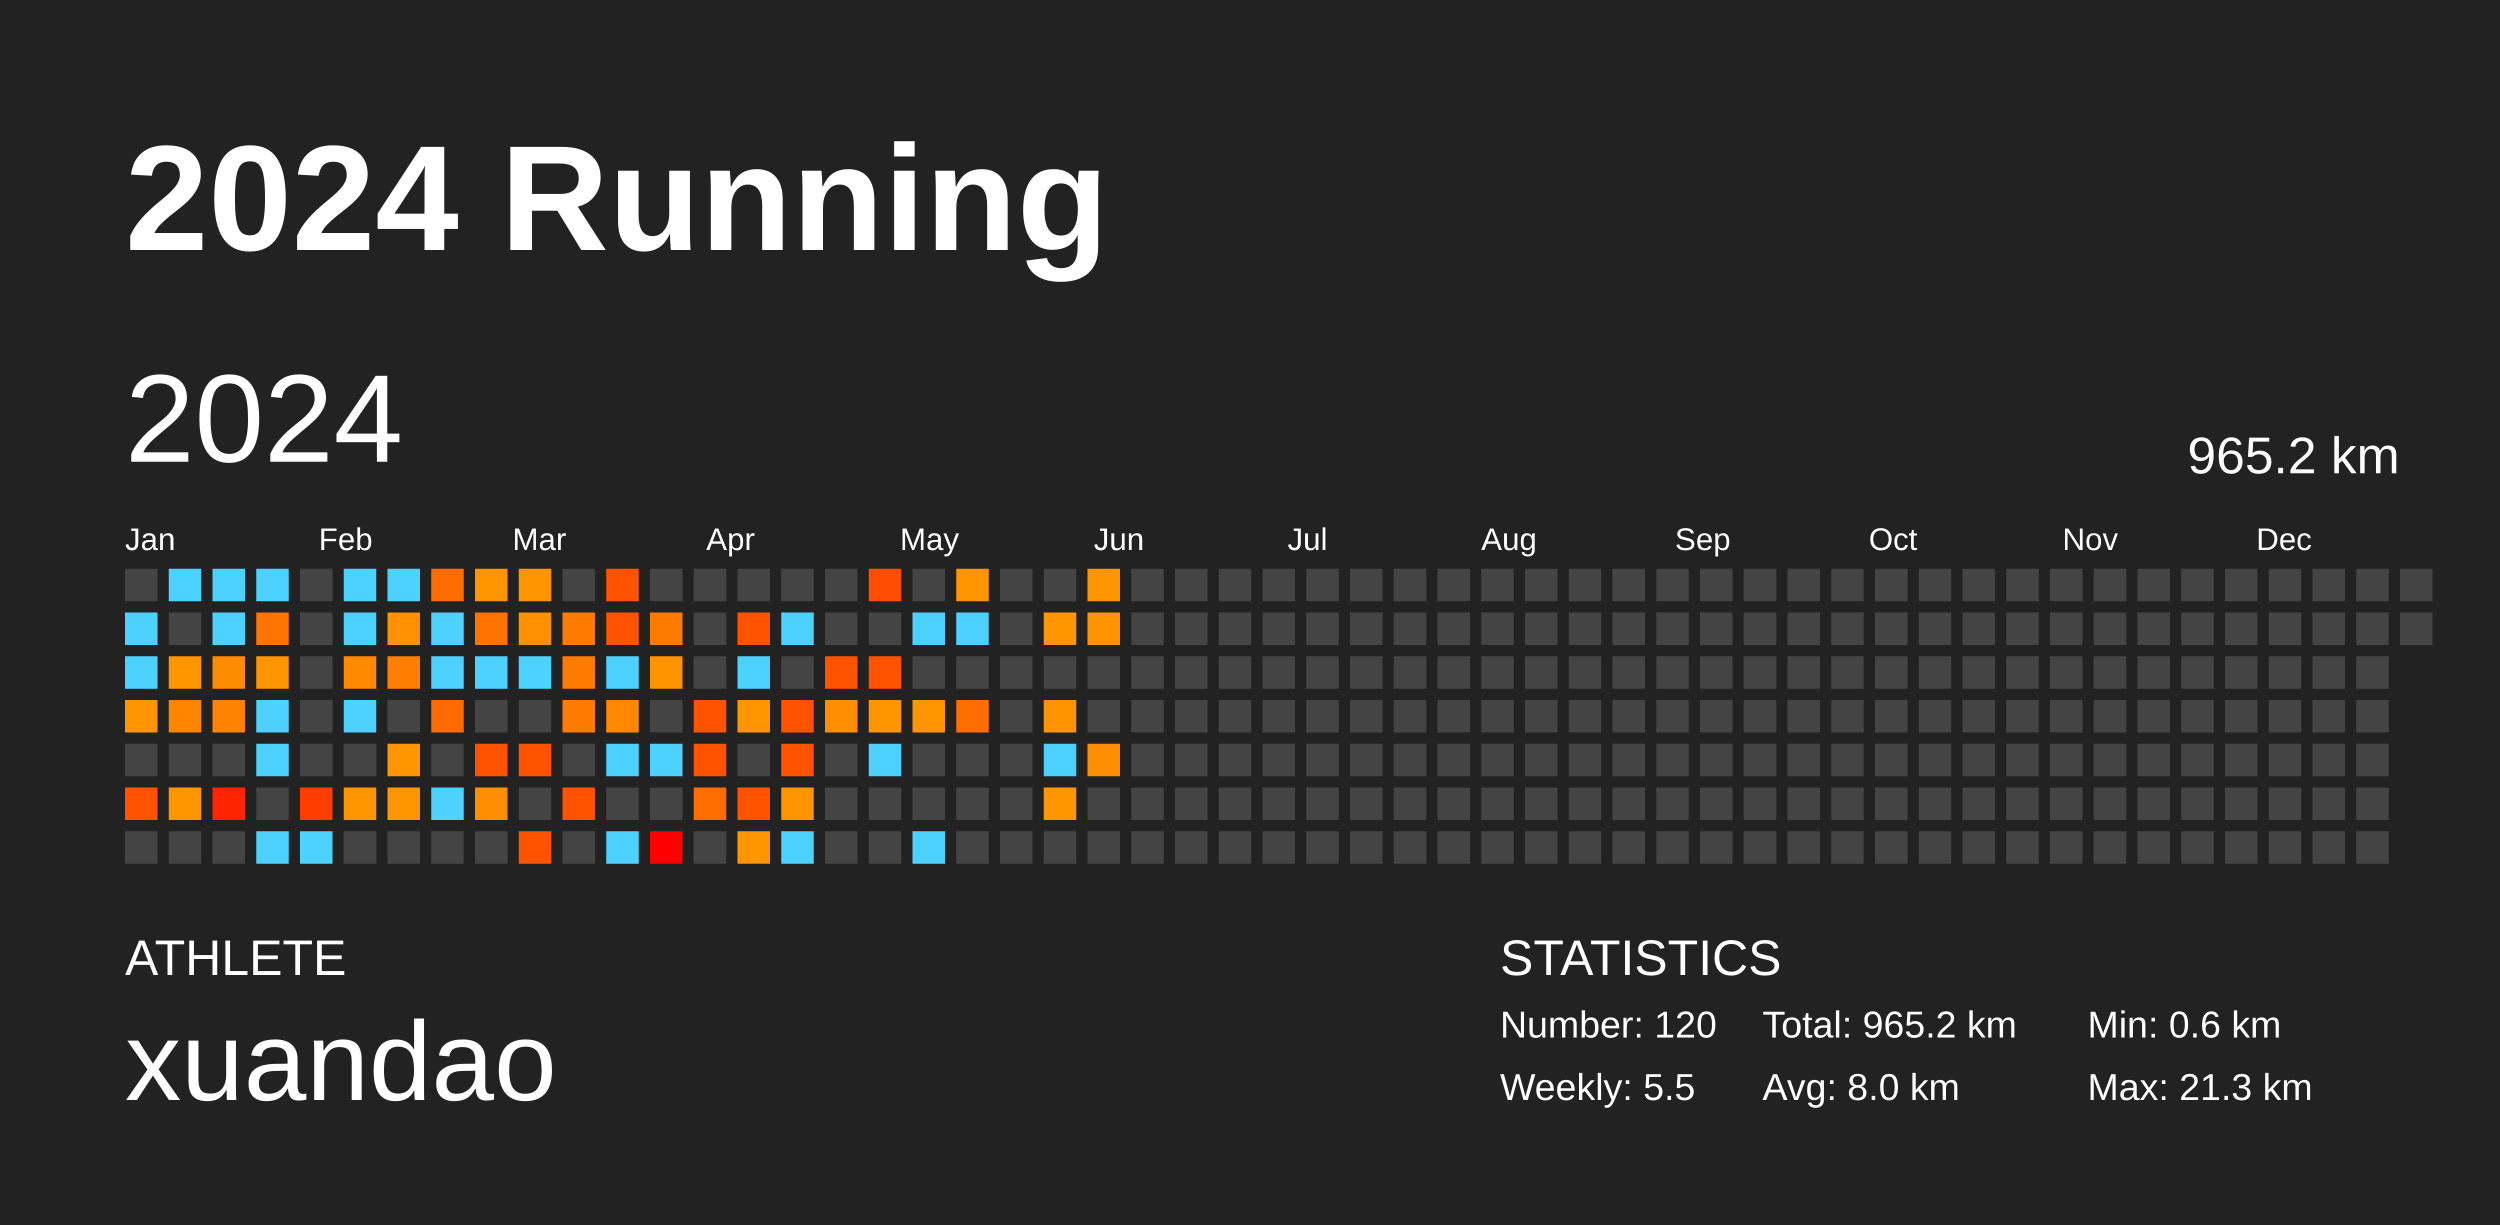
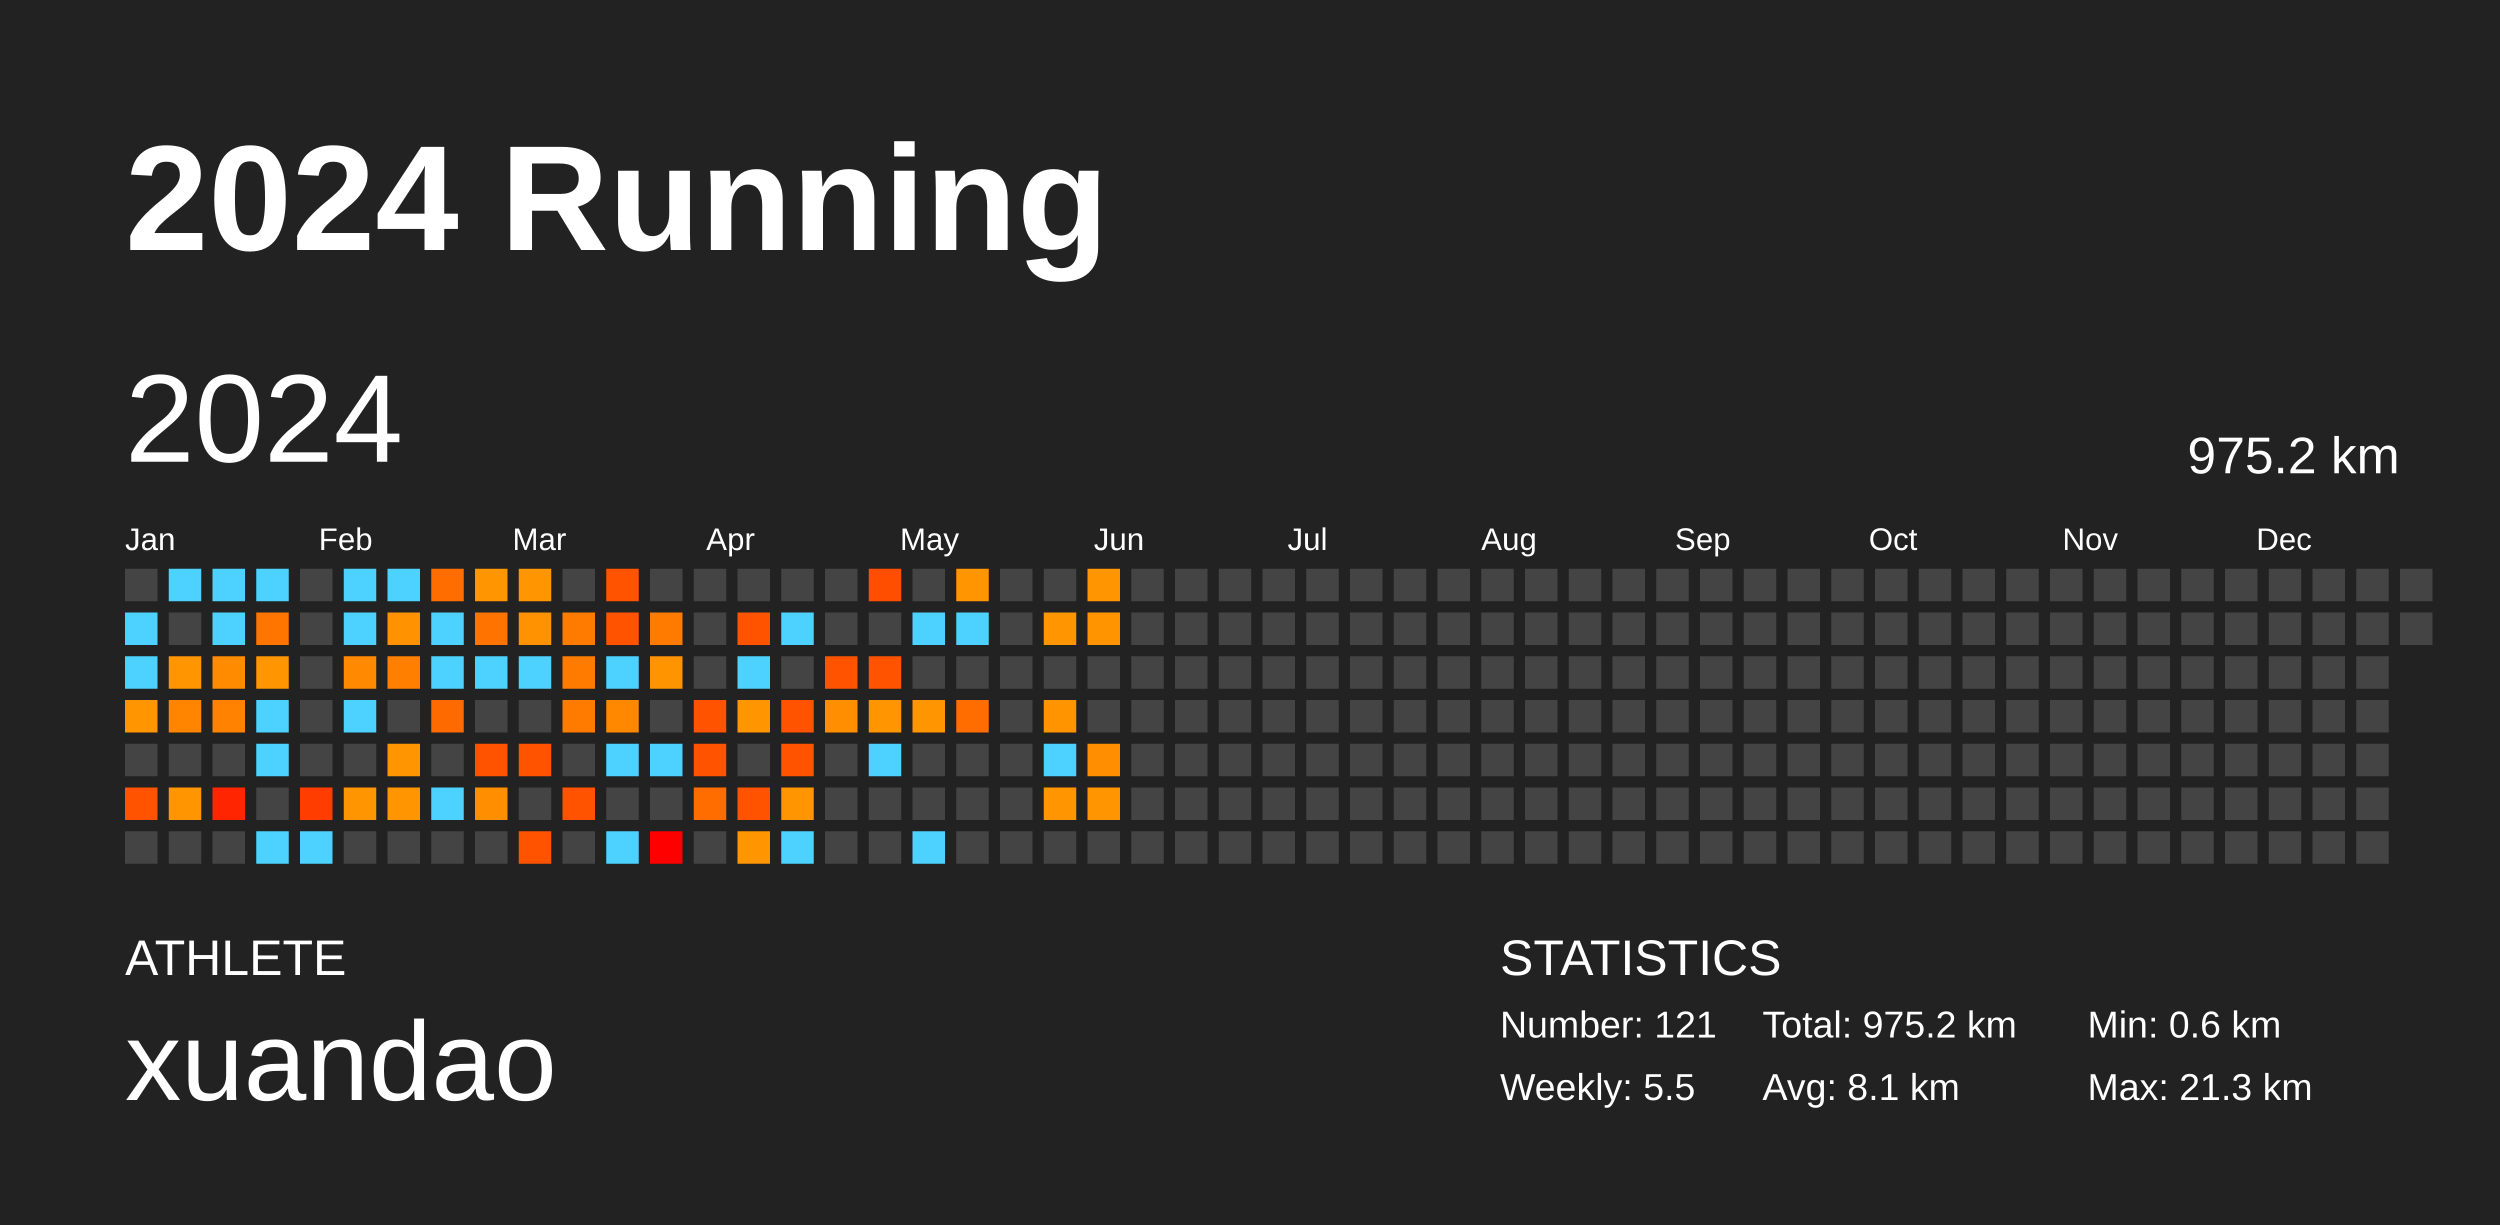
<svg xmlns="http://www.w3.org/2000/svg" baseProfile="full" height="98mm" version="1.1" viewBox="0,0,200,98" width="200mm">
  <defs />
  <rect fill="#222222" height="98" width="200" x="0" y="0" />
  <text fill="#FFFFFF" style="font-size:12px; font-family:Arial; font-weight:bold;" x="10" y="20">2024 Running</text>
  <text fill="#FFFFFF" style="font-size:4px; font-family:Arial" x="10" y="78">ATHLETE</text>
  <text fill="#FFFFFF" style="font-size:9px; font-family:Arial" x="10" y="88">xuandao</text>
  <text fill="#FFFFFF" style="font-size:4px; font-family:Arial" x="120" y="78">STATISTICS</text>
-   <text fill="#FFFFFF" style="font-size:3px; font-family:Arial" x="120" y="83">Number: 120</text>
+   <text fill="#FFFFFF" style="font-size:3px; font-family:Arial" x="120" y="83">Number: 121</text>
  <text fill="#FFFFFF" style="font-size:3px; font-family:Arial" x="120" y="88">Weekly: 5.5</text>
-   <text fill="#FFFFFF" style="font-size:3px; font-family:Arial" x="141" y="83">Total: 965.2 km</text>
-   <text fill="#FFFFFF" style="font-size:3px; font-family:Arial" x="141" y="88">Avg: 8.0 km</text>
+   <text fill="#FFFFFF" style="font-size:3px; font-family:Arial" x="141" y="83">Total: 975.2 km</text>
+   <text fill="#FFFFFF" style="font-size:3px; font-family:Arial" x="141" y="88">Avg: 8.1 km</text>
  <text fill="#FFFFFF" style="font-size:3px; font-family:Arial" x="167" y="83">Min: 0.6 km</text>
  <text fill="#FFFFFF" style="font-size:3px; font-family:Arial" x="167" y="88">Max: 21.3 km</text>
  <text dominant-baseline="hanging" fill="#FFFFFF" style="font-size:10.0px; font-family:Arial;" x="10" y="30">2024</text>
-   <text dominant-baseline="hanging" fill="#FFFFFF" style="font-size:4.125px; font-family:Arial;" x="175" y="35">965.2 km</text>
+   <text dominant-baseline="hanging" fill="#FFFFFF" style="font-size:4.125px; font-family:Arial;" x="175" y="35">975.2 km</text>
  <text fill="#FFFFFF" style="font-size:2.5px; font-family:Arial" x="10.0" y="44">Jan</text>
  <text fill="#FFFFFF" style="font-size:2.5px; font-family:Arial" x="25.5" y="44">Feb</text>
  <text fill="#FFFFFF" style="font-size:2.5px; font-family:Arial" x="41.0" y="44">Mar</text>
  <text fill="#FFFFFF" style="font-size:2.5px; font-family:Arial" x="56.5" y="44">Apr</text>
  <text fill="#FFFFFF" style="font-size:2.5px; font-family:Arial" x="72.0" y="44">May</text>
  <text fill="#FFFFFF" style="font-size:2.5px; font-family:Arial" x="87.5" y="44">Jun</text>
  <text fill="#FFFFFF" style="font-size:2.5px; font-family:Arial" x="103.0" y="44">Jul</text>
  <text fill="#FFFFFF" style="font-size:2.5px; font-family:Arial" x="118.5" y="44">Aug</text>
  <text fill="#FFFFFF" style="font-size:2.5px; font-family:Arial" x="134.0" y="44">Sep</text>
  <text fill="#FFFFFF" style="font-size:2.5px; font-family:Arial" x="149.5" y="44">Oct</text>
  <text fill="#FFFFFF" style="font-size:2.5px; font-family:Arial" x="165.0" y="44">Nov</text>
  <text fill="#FFFFFF" style="font-size:2.5px; font-family:Arial" x="180.5" y="44">Dec</text>
  <rect fill="#444444" height="2.6" width="2.6" x="10.0" y="45.5" />
  <rect fill="#4dd2ff" height="2.6" width="2.6" x="10.0" y="49.0" />
  <rect fill="#4dd2ff" height="2.6" width="2.6" x="10.0" y="52.5" />
  <rect fill="#ff9500" height="2.6" width="2.6" x="10.0" y="56.0" />
  <rect fill="#444444" height="2.6" width="2.6" x="10.0" y="59.5" />
  <rect fill="#ff5300" height="2.6" width="2.6" x="10.0" y="63.0" />
  <rect fill="#444444" height="2.6" width="2.6" x="10.0" y="66.5" />
  <rect fill="#4dd2ff" height="2.6" width="2.6" x="13.5" y="45.5" />
  <rect fill="#444444" height="2.6" width="2.6" x="13.5" y="49.0" />
  <rect fill="#ff9500" height="2.6" width="2.6" x="13.5" y="52.5" />
  <rect fill="#ff8400" height="2.6" width="2.6" x="13.5" y="56.0" />
  <rect fill="#444444" height="2.6" width="2.6" x="13.5" y="59.5" />
  <rect fill="#ff9500" height="2.6" width="2.6" x="13.5" y="63.0" />
  <rect fill="#444444" height="2.6" width="2.6" x="13.5" y="66.5" />
  <rect fill="#4dd2ff" height="2.6" width="2.6" x="17.0" y="45.5" />
  <rect fill="#4dd2ff" height="2.6" width="2.6" x="17.0" y="49.0" />
  <rect fill="#ff8b00" height="2.6" width="2.6" x="17.0" y="52.5" />
  <rect fill="#ff8300" height="2.6" width="2.6" x="17.0" y="56.0" />
  <rect fill="#444444" height="2.6" width="2.6" x="17.0" y="59.5" />
  <rect fill="#ff2500" height="2.6" width="2.6" x="17.0" y="63.0" />
  <rect fill="#444444" height="2.6" width="2.6" x="17.0" y="66.5" />
  <rect fill="#4dd2ff" height="2.6" width="2.6" x="20.5" y="45.5" />
  <rect fill="#ff7500" height="2.6" width="2.6" x="20.5" y="49.0" />
  <rect fill="#ff9500" height="2.6" width="2.6" x="20.5" y="52.5" />
  <rect fill="#4dd2ff" height="2.6" width="2.6" x="20.5" y="56.0" />
  <rect fill="#4dd2ff" height="2.6" width="2.6" x="20.5" y="59.5" />
  <rect fill="#444444" height="2.6" width="2.6" x="20.5" y="63.0" />
  <rect fill="#4dd2ff" height="2.6" width="2.6" x="20.5" y="66.5" />
  <rect fill="#444444" height="2.6" width="2.6" x="24.0" y="45.5" />
  <rect fill="#444444" height="2.6" width="2.6" x="24.0" y="49.0" />
  <rect fill="#444444" height="2.6" width="2.6" x="24.0" y="52.5" />
  <rect fill="#444444" height="2.6" width="2.6" x="24.0" y="56.0" />
  <rect fill="#444444" height="2.6" width="2.6" x="24.0" y="59.5" />
  <rect fill="#ff3d00" height="2.6" width="2.6" x="24.0" y="63.0" />
  <rect fill="#4dd2ff" height="2.6" width="2.6" x="24.0" y="66.5" />
  <rect fill="#4dd2ff" height="2.6" width="2.6" x="27.5" y="45.5" />
  <rect fill="#4dd2ff" height="2.6" width="2.6" x="27.5" y="49.0" />
  <rect fill="#ff8900" height="2.6" width="2.6" x="27.5" y="52.5" />
  <rect fill="#4dd2ff" height="2.6" width="2.6" x="27.5" y="56.0" />
  <rect fill="#444444" height="2.6" width="2.6" x="27.5" y="59.5" />
  <rect fill="#ff9500" height="2.6" width="2.6" x="27.5" y="63.0" />
  <rect fill="#444444" height="2.6" width="2.6" x="27.5" y="66.5" />
  <rect fill="#4dd2ff" height="2.6" width="2.6" x="31.0" y="45.5" />
  <rect fill="#ff9200" height="2.6" width="2.6" x="31.0" y="49.0" />
  <rect fill="#ff8000" height="2.6" width="2.6" x="31.0" y="52.5" />
  <rect fill="#444444" height="2.6" width="2.6" x="31.0" y="56.0" />
  <rect fill="#ff9500" height="2.6" width="2.6" x="31.0" y="59.5" />
  <rect fill="#ff9500" height="2.6" width="2.6" x="31.0" y="63.0" />
  <rect fill="#444444" height="2.6" width="2.6" x="31.0" y="66.5" />
  <rect fill="#ff6d00" height="2.6" width="2.6" x="34.5" y="45.5" />
  <rect fill="#4dd2ff" height="2.6" width="2.6" x="34.5" y="49.0" />
  <rect fill="#4dd2ff" height="2.6" width="2.6" x="34.5" y="52.5" />
  <rect fill="#ff6a00" height="2.6" width="2.6" x="34.5" y="56.0" />
  <rect fill="#444444" height="2.6" width="2.6" x="34.5" y="59.5" />
  <rect fill="#4dd2ff" height="2.6" width="2.6" x="34.5" y="63.0" />
  <rect fill="#444444" height="2.6" width="2.6" x="34.5" y="66.5" />
  <rect fill="#ff9500" height="2.6" width="2.6" x="38.0" y="45.5" />
  <rect fill="#ff7400" height="2.6" width="2.6" x="38.0" y="49.0" />
  <rect fill="#4dd2ff" height="2.6" width="2.6" x="38.0" y="52.5" />
  <rect fill="#444444" height="2.6" width="2.6" x="38.0" y="56.0" />
  <rect fill="#ff5300" height="2.6" width="2.6" x="38.0" y="59.5" />
  <rect fill="#ff8e00" height="2.6" width="2.6" x="38.0" y="63.0" />
  <rect fill="#444444" height="2.6" width="2.6" x="38.0" y="66.5" />
  <rect fill="#ff9500" height="2.6" width="2.6" x="41.5" y="45.5" />
  <rect fill="#ff9200" height="2.6" width="2.6" x="41.5" y="49.0" />
  <rect fill="#4dd2ff" height="2.6" width="2.6" x="41.5" y="52.5" />
  <rect fill="#444444" height="2.6" width="2.6" x="41.5" y="56.0" />
  <rect fill="#ff5300" height="2.6" width="2.6" x="41.5" y="59.5" />
  <rect fill="#444444" height="2.6" width="2.6" x="41.5" y="63.0" />
  <rect fill="#ff5300" height="2.6" width="2.6" x="41.5" y="66.5" />
  <rect fill="#444444" height="2.6" width="2.6" x="45.0" y="45.5" />
  <rect fill="#ff7b00" height="2.6" width="2.6" x="45.0" y="49.0" />
  <rect fill="#ff7b00" height="2.6" width="2.6" x="45.0" y="52.5" />
  <rect fill="#ff7b00" height="2.6" width="2.6" x="45.0" y="56.0" />
  <rect fill="#444444" height="2.6" width="2.6" x="45.0" y="59.5" />
  <rect fill="#ff5300" height="2.6" width="2.6" x="45.0" y="63.0" />
  <rect fill="#444444" height="2.6" width="2.6" x="45.0" y="66.5" />
  <rect fill="#ff5300" height="2.6" width="2.6" x="48.5" y="45.5" />
  <rect fill="#ff5300" height="2.6" width="2.6" x="48.5" y="49.0" />
  <rect fill="#4dd2ff" height="2.6" width="2.6" x="48.5" y="52.5" />
  <rect fill="#ff8800" height="2.6" width="2.6" x="48.5" y="56.0" />
  <rect fill="#4dd2ff" height="2.6" width="2.6" x="48.5" y="59.5" />
  <rect fill="#444444" height="2.6" width="2.6" x="48.5" y="63.0" />
  <rect fill="#4dd2ff" height="2.6" width="2.6" x="48.5" y="66.5" />
  <rect fill="#444444" height="2.6" width="2.6" x="52.0" y="45.5" />
  <rect fill="#ff7b00" height="2.6" width="2.6" x="52.0" y="49.0" />
  <rect fill="#ff9400" height="2.6" width="2.6" x="52.0" y="52.5" />
  <rect fill="#444444" height="2.6" width="2.6" x="52.0" y="56.0" />
  <rect fill="#4dd2ff" height="2.6" width="2.6" x="52.0" y="59.5" />
  <rect fill="#444444" height="2.6" width="2.6" x="52.0" y="63.0" />
  <rect fill="red" height="2.6" width="2.6" x="52.0" y="66.5" />
  <rect fill="#444444" height="2.6" width="2.6" x="55.5" y="45.5" />
  <rect fill="#444444" height="2.6" width="2.6" x="55.5" y="49.0" />
  <rect fill="#444444" height="2.6" width="2.6" x="55.5" y="52.5" />
  <rect fill="#ff5300" height="2.6" width="2.6" x="55.5" y="56.0" />
  <rect fill="#ff5300" height="2.6" width="2.6" x="55.5" y="59.5" />
  <rect fill="#ff6d00" height="2.6" width="2.6" x="55.5" y="63.0" />
  <rect fill="#444444" height="2.6" width="2.6" x="55.5" y="66.5" />
  <rect fill="#444444" height="2.6" width="2.6" x="59.0" y="45.5" />
  <rect fill="#ff5300" height="2.6" width="2.6" x="59.0" y="49.0" />
  <rect fill="#4dd2ff" height="2.6" width="2.6" x="59.0" y="52.5" />
  <rect fill="#ff9500" height="2.6" width="2.6" x="59.0" y="56.0" />
  <rect fill="#444444" height="2.6" width="2.6" x="59.0" y="59.5" />
  <rect fill="#ff5300" height="2.6" width="2.6" x="59.0" y="63.0" />
  <rect fill="#ff9500" height="2.6" width="2.6" x="59.0" y="66.5" />
  <rect fill="#444444" height="2.6" width="2.6" x="62.5" y="45.5" />
  <rect fill="#4dd2ff" height="2.6" width="2.6" x="62.5" y="49.0" />
  <rect fill="#444444" height="2.6" width="2.6" x="62.5" y="52.5" />
  <rect fill="#ff5300" height="2.6" width="2.6" x="62.5" y="56.0" />
  <rect fill="#ff5300" height="2.6" width="2.6" x="62.5" y="59.5" />
  <rect fill="#ff9500" height="2.6" width="2.6" x="62.5" y="63.0" />
  <rect fill="#4dd2ff" height="2.6" width="2.6" x="62.5" y="66.5" />
  <rect fill="#444444" height="2.6" width="2.6" x="66.0" y="45.5" />
  <rect fill="#444444" height="2.6" width="2.6" x="66.0" y="49.0" />
  <rect fill="#ff5300" height="2.6" width="2.6" x="66.0" y="52.5" />
  <rect fill="#ff8f00" height="2.6" width="2.6" x="66.0" y="56.0" />
  <rect fill="#444444" height="2.6" width="2.6" x="66.0" y="59.5" />
  <rect fill="#444444" height="2.6" width="2.6" x="66.0" y="63.0" />
  <rect fill="#444444" height="2.6" width="2.6" x="66.0" y="66.5" />
  <rect fill="#ff4e00" height="2.6" width="2.6" x="69.5" y="45.5" />
  <rect fill="#444444" height="2.6" width="2.6" x="69.5" y="49.0" />
  <rect fill="#ff5300" height="2.6" width="2.6" x="69.5" y="52.5" />
  <rect fill="#ff9500" height="2.6" width="2.6" x="69.5" y="56.0" />
  <rect fill="#4dd2ff" height="2.6" width="2.6" x="69.5" y="59.5" />
  <rect fill="#444444" height="2.6" width="2.6" x="69.5" y="63.0" />
  <rect fill="#444444" height="2.6" width="2.6" x="69.5" y="66.5" />
  <rect fill="#444444" height="2.6" width="2.6" x="73.0" y="45.5" />
  <rect fill="#4dd2ff" height="2.6" width="2.6" x="73.0" y="49.0" />
  <rect fill="#444444" height="2.6" width="2.6" x="73.0" y="52.5" />
  <rect fill="#ff9500" height="2.6" width="2.6" x="73.0" y="56.0" />
  <rect fill="#444444" height="2.6" width="2.6" x="73.0" y="59.5" />
  <rect fill="#444444" height="2.6" width="2.6" x="73.0" y="63.0" />
  <rect fill="#4dd2ff" height="2.6" width="2.6" x="73.0" y="66.5" />
  <rect fill="#ff9500" height="2.6" width="2.6" x="76.5" y="45.5" />
  <rect fill="#4dd2ff" height="2.6" width="2.6" x="76.5" y="49.0" />
  <rect fill="#444444" height="2.6" width="2.6" x="76.5" y="52.5" />
  <rect fill="#ff6c00" height="2.6" width="2.6" x="76.5" y="56.0" />
  <rect fill="#444444" height="2.6" width="2.6" x="76.5" y="59.5" />
  <rect fill="#444444" height="2.6" width="2.6" x="76.5" y="63.0" />
  <rect fill="#444444" height="2.6" width="2.6" x="76.5" y="66.5" />
  <rect fill="#444444" height="2.6" width="2.6" x="80.0" y="45.5" />
  <rect fill="#444444" height="2.6" width="2.6" x="80.0" y="49.0" />
  <rect fill="#444444" height="2.6" width="2.6" x="80.0" y="52.5" />
  <rect fill="#444444" height="2.6" width="2.6" x="80.0" y="56.0" />
  <rect fill="#444444" height="2.6" width="2.6" x="80.0" y="59.5" />
  <rect fill="#444444" height="2.6" width="2.6" x="80.0" y="63.0" />
  <rect fill="#444444" height="2.6" width="2.6" x="80.0" y="66.5" />
  <rect fill="#444444" height="2.6" width="2.6" x="83.5" y="45.5" />
  <rect fill="#ff9500" height="2.6" width="2.6" x="83.5" y="49.0" />
  <rect fill="#444444" height="2.6" width="2.6" x="83.5" y="52.5" />
  <rect fill="#ff9300" height="2.6" width="2.6" x="83.5" y="56.0" />
  <rect fill="#4dd2ff" height="2.6" width="2.6" x="83.5" y="59.5" />
  <rect fill="#ff9500" height="2.6" width="2.6" x="83.5" y="63.0" />
  <rect fill="#444444" height="2.6" width="2.6" x="83.5" y="66.5" />
  <rect fill="#ff9500" height="2.6" width="2.6" x="87.0" y="45.5" />
  <rect fill="#ff9400" height="2.6" width="2.6" x="87.0" y="49.0" />
  <rect fill="#444444" height="2.6" width="2.6" x="87.0" y="52.5" />
  <rect fill="#444444" height="2.6" width="2.6" x="87.0" y="56.0" />
  <rect fill="#ff8e00" height="2.6" width="2.6" x="87.0" y="59.5" />
-   <rect fill="#444444" height="2.6" width="2.6" x="87.0" y="63.0" />
+   <rect fill="#ff9500" height="2.6" width="2.6" x="87.0" y="63.0" />
  <rect fill="#444444" height="2.6" width="2.6" x="87.0" y="66.5" />
  <rect fill="#444444" height="2.6" width="2.6" x="90.5" y="45.5" />
  <rect fill="#444444" height="2.6" width="2.6" x="90.5" y="49.0" />
  <rect fill="#444444" height="2.6" width="2.6" x="90.5" y="52.5" />
  <rect fill="#444444" height="2.6" width="2.6" x="90.5" y="56.0" />
  <rect fill="#444444" height="2.6" width="2.6" x="90.5" y="59.5" />
  <rect fill="#444444" height="2.6" width="2.6" x="90.5" y="63.0" />
  <rect fill="#444444" height="2.6" width="2.6" x="90.5" y="66.5" />
  <rect fill="#444444" height="2.6" width="2.6" x="94.0" y="45.5" />
  <rect fill="#444444" height="2.6" width="2.6" x="94.0" y="49.0" />
  <rect fill="#444444" height="2.6" width="2.6" x="94.0" y="52.5" />
  <rect fill="#444444" height="2.6" width="2.6" x="94.0" y="56.0" />
  <rect fill="#444444" height="2.6" width="2.6" x="94.0" y="59.5" />
  <rect fill="#444444" height="2.6" width="2.6" x="94.0" y="63.0" />
  <rect fill="#444444" height="2.6" width="2.6" x="94.0" y="66.5" />
  <rect fill="#444444" height="2.6" width="2.6" x="97.5" y="45.5" />
  <rect fill="#444444" height="2.6" width="2.6" x="97.5" y="49.0" />
  <rect fill="#444444" height="2.6" width="2.6" x="97.5" y="52.5" />
  <rect fill="#444444" height="2.6" width="2.6" x="97.5" y="56.0" />
  <rect fill="#444444" height="2.6" width="2.6" x="97.5" y="59.5" />
  <rect fill="#444444" height="2.6" width="2.6" x="97.5" y="63.0" />
  <rect fill="#444444" height="2.6" width="2.6" x="97.5" y="66.5" />
  <rect fill="#444444" height="2.6" width="2.6" x="101.0" y="45.5" />
  <rect fill="#444444" height="2.6" width="2.6" x="101.0" y="49.0" />
  <rect fill="#444444" height="2.6" width="2.6" x="101.0" y="52.5" />
  <rect fill="#444444" height="2.6" width="2.6" x="101.0" y="56.0" />
  <rect fill="#444444" height="2.6" width="2.6" x="101.0" y="59.5" />
  <rect fill="#444444" height="2.6" width="2.6" x="101.0" y="63.0" />
  <rect fill="#444444" height="2.6" width="2.6" x="101.0" y="66.5" />
  <rect fill="#444444" height="2.6" width="2.6" x="104.5" y="45.5" />
  <rect fill="#444444" height="2.6" width="2.6" x="104.5" y="49.0" />
  <rect fill="#444444" height="2.6" width="2.6" x="104.5" y="52.5" />
  <rect fill="#444444" height="2.6" width="2.6" x="104.5" y="56.0" />
  <rect fill="#444444" height="2.6" width="2.6" x="104.5" y="59.5" />
  <rect fill="#444444" height="2.6" width="2.6" x="104.5" y="63.0" />
  <rect fill="#444444" height="2.6" width="2.6" x="104.5" y="66.5" />
  <rect fill="#444444" height="2.6" width="2.6" x="108.0" y="45.5" />
  <rect fill="#444444" height="2.6" width="2.6" x="108.0" y="49.0" />
  <rect fill="#444444" height="2.6" width="2.6" x="108.0" y="52.5" />
  <rect fill="#444444" height="2.6" width="2.6" x="108.0" y="56.0" />
  <rect fill="#444444" height="2.6" width="2.6" x="108.0" y="59.5" />
  <rect fill="#444444" height="2.6" width="2.6" x="108.0" y="63.0" />
  <rect fill="#444444" height="2.6" width="2.6" x="108.0" y="66.5" />
  <rect fill="#444444" height="2.6" width="2.6" x="111.5" y="45.5" />
  <rect fill="#444444" height="2.6" width="2.6" x="111.5" y="49.0" />
  <rect fill="#444444" height="2.6" width="2.6" x="111.5" y="52.5" />
  <rect fill="#444444" height="2.6" width="2.6" x="111.5" y="56.0" />
  <rect fill="#444444" height="2.6" width="2.6" x="111.5" y="59.5" />
  <rect fill="#444444" height="2.6" width="2.6" x="111.5" y="63.0" />
  <rect fill="#444444" height="2.6" width="2.6" x="111.5" y="66.5" />
  <rect fill="#444444" height="2.6" width="2.6" x="115.0" y="45.5" />
  <rect fill="#444444" height="2.6" width="2.6" x="115.0" y="49.0" />
  <rect fill="#444444" height="2.6" width="2.6" x="115.0" y="52.5" />
  <rect fill="#444444" height="2.6" width="2.6" x="115.0" y="56.0" />
  <rect fill="#444444" height="2.6" width="2.6" x="115.0" y="59.5" />
  <rect fill="#444444" height="2.6" width="2.6" x="115.0" y="63.0" />
  <rect fill="#444444" height="2.6" width="2.6" x="115.0" y="66.5" />
  <rect fill="#444444" height="2.6" width="2.6" x="118.5" y="45.5" />
  <rect fill="#444444" height="2.6" width="2.6" x="118.5" y="49.0" />
  <rect fill="#444444" height="2.6" width="2.6" x="118.5" y="52.5" />
  <rect fill="#444444" height="2.6" width="2.6" x="118.5" y="56.0" />
  <rect fill="#444444" height="2.6" width="2.6" x="118.5" y="59.5" />
  <rect fill="#444444" height="2.6" width="2.6" x="118.5" y="63.0" />
  <rect fill="#444444" height="2.6" width="2.6" x="118.5" y="66.5" />
  <rect fill="#444444" height="2.6" width="2.6" x="122.0" y="45.5" />
  <rect fill="#444444" height="2.6" width="2.6" x="122.0" y="49.0" />
  <rect fill="#444444" height="2.6" width="2.6" x="122.0" y="52.5" />
  <rect fill="#444444" height="2.6" width="2.6" x="122.0" y="56.0" />
  <rect fill="#444444" height="2.6" width="2.6" x="122.0" y="59.5" />
  <rect fill="#444444" height="2.6" width="2.6" x="122.0" y="63.0" />
  <rect fill="#444444" height="2.6" width="2.6" x="122.0" y="66.5" />
  <rect fill="#444444" height="2.6" width="2.6" x="125.5" y="45.5" />
  <rect fill="#444444" height="2.6" width="2.6" x="125.5" y="49.0" />
  <rect fill="#444444" height="2.6" width="2.6" x="125.5" y="52.5" />
  <rect fill="#444444" height="2.6" width="2.6" x="125.5" y="56.0" />
  <rect fill="#444444" height="2.6" width="2.6" x="125.5" y="59.5" />
  <rect fill="#444444" height="2.6" width="2.6" x="125.5" y="63.0" />
  <rect fill="#444444" height="2.6" width="2.6" x="125.5" y="66.5" />
  <rect fill="#444444" height="2.6" width="2.6" x="129.0" y="45.5" />
  <rect fill="#444444" height="2.6" width="2.6" x="129.0" y="49.0" />
  <rect fill="#444444" height="2.6" width="2.6" x="129.0" y="52.5" />
  <rect fill="#444444" height="2.6" width="2.6" x="129.0" y="56.0" />
  <rect fill="#444444" height="2.6" width="2.6" x="129.0" y="59.5" />
  <rect fill="#444444" height="2.6" width="2.6" x="129.0" y="63.0" />
  <rect fill="#444444" height="2.6" width="2.6" x="129.0" y="66.5" />
  <rect fill="#444444" height="2.6" width="2.6" x="132.5" y="45.5" />
  <rect fill="#444444" height="2.6" width="2.6" x="132.5" y="49.0" />
  <rect fill="#444444" height="2.6" width="2.6" x="132.5" y="52.5" />
  <rect fill="#444444" height="2.6" width="2.6" x="132.5" y="56.0" />
  <rect fill="#444444" height="2.6" width="2.6" x="132.5" y="59.5" />
  <rect fill="#444444" height="2.6" width="2.6" x="132.5" y="63.0" />
  <rect fill="#444444" height="2.6" width="2.6" x="132.5" y="66.5" />
  <rect fill="#444444" height="2.6" width="2.6" x="136.0" y="45.5" />
  <rect fill="#444444" height="2.6" width="2.6" x="136.0" y="49.0" />
  <rect fill="#444444" height="2.6" width="2.6" x="136.0" y="52.5" />
  <rect fill="#444444" height="2.6" width="2.6" x="136.0" y="56.0" />
  <rect fill="#444444" height="2.6" width="2.6" x="136.0" y="59.5" />
  <rect fill="#444444" height="2.6" width="2.6" x="136.0" y="63.0" />
  <rect fill="#444444" height="2.6" width="2.6" x="136.0" y="66.5" />
  <rect fill="#444444" height="2.6" width="2.6" x="139.5" y="45.5" />
  <rect fill="#444444" height="2.6" width="2.6" x="139.5" y="49.0" />
  <rect fill="#444444" height="2.6" width="2.6" x="139.5" y="52.5" />
  <rect fill="#444444" height="2.6" width="2.6" x="139.5" y="56.0" />
  <rect fill="#444444" height="2.6" width="2.6" x="139.5" y="59.5" />
  <rect fill="#444444" height="2.6" width="2.6" x="139.5" y="63.0" />
  <rect fill="#444444" height="2.6" width="2.6" x="139.5" y="66.5" />
  <rect fill="#444444" height="2.6" width="2.6" x="143.0" y="45.5" />
  <rect fill="#444444" height="2.6" width="2.6" x="143.0" y="49.0" />
  <rect fill="#444444" height="2.6" width="2.6" x="143.0" y="52.5" />
  <rect fill="#444444" height="2.6" width="2.6" x="143.0" y="56.0" />
  <rect fill="#444444" height="2.6" width="2.6" x="143.0" y="59.5" />
  <rect fill="#444444" height="2.6" width="2.6" x="143.0" y="63.0" />
  <rect fill="#444444" height="2.6" width="2.6" x="143.0" y="66.5" />
  <rect fill="#444444" height="2.6" width="2.6" x="146.5" y="45.5" />
  <rect fill="#444444" height="2.6" width="2.6" x="146.5" y="49.0" />
  <rect fill="#444444" height="2.6" width="2.6" x="146.5" y="52.5" />
  <rect fill="#444444" height="2.6" width="2.6" x="146.5" y="56.0" />
  <rect fill="#444444" height="2.6" width="2.6" x="146.5" y="59.5" />
  <rect fill="#444444" height="2.6" width="2.6" x="146.5" y="63.0" />
  <rect fill="#444444" height="2.6" width="2.6" x="146.5" y="66.5" />
  <rect fill="#444444" height="2.6" width="2.6" x="150.0" y="45.5" />
  <rect fill="#444444" height="2.6" width="2.6" x="150.0" y="49.0" />
  <rect fill="#444444" height="2.6" width="2.6" x="150.0" y="52.5" />
  <rect fill="#444444" height="2.6" width="2.6" x="150.0" y="56.0" />
  <rect fill="#444444" height="2.6" width="2.6" x="150.0" y="59.5" />
  <rect fill="#444444" height="2.6" width="2.6" x="150.0" y="63.0" />
  <rect fill="#444444" height="2.6" width="2.6" x="150.0" y="66.5" />
  <rect fill="#444444" height="2.6" width="2.6" x="153.5" y="45.5" />
  <rect fill="#444444" height="2.6" width="2.6" x="153.5" y="49.0" />
  <rect fill="#444444" height="2.6" width="2.6" x="153.5" y="52.5" />
  <rect fill="#444444" height="2.6" width="2.6" x="153.5" y="56.0" />
  <rect fill="#444444" height="2.6" width="2.6" x="153.5" y="59.5" />
  <rect fill="#444444" height="2.6" width="2.6" x="153.5" y="63.0" />
  <rect fill="#444444" height="2.6" width="2.6" x="153.5" y="66.5" />
  <rect fill="#444444" height="2.6" width="2.6" x="157.0" y="45.5" />
  <rect fill="#444444" height="2.6" width="2.6" x="157.0" y="49.0" />
  <rect fill="#444444" height="2.6" width="2.6" x="157.0" y="52.5" />
  <rect fill="#444444" height="2.6" width="2.6" x="157.0" y="56.0" />
  <rect fill="#444444" height="2.6" width="2.6" x="157.0" y="59.5" />
  <rect fill="#444444" height="2.6" width="2.6" x="157.0" y="63.0" />
  <rect fill="#444444" height="2.6" width="2.6" x="157.0" y="66.5" />
  <rect fill="#444444" height="2.6" width="2.6" x="160.5" y="45.5" />
  <rect fill="#444444" height="2.6" width="2.6" x="160.5" y="49.0" />
  <rect fill="#444444" height="2.6" width="2.6" x="160.5" y="52.5" />
  <rect fill="#444444" height="2.6" width="2.6" x="160.5" y="56.0" />
  <rect fill="#444444" height="2.6" width="2.6" x="160.5" y="59.5" />
  <rect fill="#444444" height="2.6" width="2.6" x="160.5" y="63.0" />
  <rect fill="#444444" height="2.6" width="2.6" x="160.5" y="66.5" />
  <rect fill="#444444" height="2.6" width="2.6" x="164.0" y="45.5" />
  <rect fill="#444444" height="2.6" width="2.6" x="164.0" y="49.0" />
  <rect fill="#444444" height="2.6" width="2.6" x="164.0" y="52.5" />
  <rect fill="#444444" height="2.6" width="2.6" x="164.0" y="56.0" />
  <rect fill="#444444" height="2.6" width="2.6" x="164.0" y="59.5" />
  <rect fill="#444444" height="2.6" width="2.6" x="164.0" y="63.0" />
  <rect fill="#444444" height="2.6" width="2.6" x="164.0" y="66.5" />
  <rect fill="#444444" height="2.6" width="2.6" x="167.5" y="45.5" />
  <rect fill="#444444" height="2.6" width="2.6" x="167.5" y="49.0" />
  <rect fill="#444444" height="2.6" width="2.6" x="167.5" y="52.5" />
  <rect fill="#444444" height="2.6" width="2.6" x="167.5" y="56.0" />
  <rect fill="#444444" height="2.6" width="2.6" x="167.5" y="59.5" />
  <rect fill="#444444" height="2.6" width="2.6" x="167.5" y="63.0" />
  <rect fill="#444444" height="2.6" width="2.6" x="167.5" y="66.5" />
  <rect fill="#444444" height="2.6" width="2.6" x="171.0" y="45.5" />
  <rect fill="#444444" height="2.6" width="2.6" x="171.0" y="49.0" />
  <rect fill="#444444" height="2.6" width="2.6" x="171.0" y="52.5" />
  <rect fill="#444444" height="2.6" width="2.6" x="171.0" y="56.0" />
  <rect fill="#444444" height="2.6" width="2.6" x="171.0" y="59.5" />
  <rect fill="#444444" height="2.6" width="2.6" x="171.0" y="63.0" />
  <rect fill="#444444" height="2.6" width="2.6" x="171.0" y="66.5" />
  <rect fill="#444444" height="2.6" width="2.6" x="174.5" y="45.5" />
  <rect fill="#444444" height="2.6" width="2.6" x="174.5" y="49.0" />
  <rect fill="#444444" height="2.6" width="2.6" x="174.5" y="52.5" />
  <rect fill="#444444" height="2.6" width="2.6" x="174.5" y="56.0" />
  <rect fill="#444444" height="2.6" width="2.6" x="174.5" y="59.5" />
  <rect fill="#444444" height="2.6" width="2.6" x="174.5" y="63.0" />
  <rect fill="#444444" height="2.6" width="2.6" x="174.5" y="66.5" />
  <rect fill="#444444" height="2.6" width="2.6" x="178.0" y="45.5" />
  <rect fill="#444444" height="2.6" width="2.6" x="178.0" y="49.0" />
  <rect fill="#444444" height="2.6" width="2.6" x="178.0" y="52.5" />
  <rect fill="#444444" height="2.6" width="2.6" x="178.0" y="56.0" />
  <rect fill="#444444" height="2.6" width="2.6" x="178.0" y="59.5" />
  <rect fill="#444444" height="2.6" width="2.6" x="178.0" y="63.0" />
  <rect fill="#444444" height="2.6" width="2.6" x="178.0" y="66.5" />
  <rect fill="#444444" height="2.6" width="2.6" x="181.5" y="45.5" />
  <rect fill="#444444" height="2.6" width="2.6" x="181.5" y="49.0" />
  <rect fill="#444444" height="2.6" width="2.6" x="181.5" y="52.5" />
  <rect fill="#444444" height="2.6" width="2.6" x="181.5" y="56.0" />
  <rect fill="#444444" height="2.6" width="2.6" x="181.5" y="59.5" />
  <rect fill="#444444" height="2.6" width="2.6" x="181.5" y="63.0" />
  <rect fill="#444444" height="2.6" width="2.6" x="181.5" y="66.5" />
  <rect fill="#444444" height="2.6" width="2.6" x="185.0" y="45.5" />
  <rect fill="#444444" height="2.6" width="2.6" x="185.0" y="49.0" />
  <rect fill="#444444" height="2.6" width="2.6" x="185.0" y="52.5" />
  <rect fill="#444444" height="2.6" width="2.6" x="185.0" y="56.0" />
  <rect fill="#444444" height="2.6" width="2.6" x="185.0" y="59.5" />
  <rect fill="#444444" height="2.6" width="2.6" x="185.0" y="63.0" />
  <rect fill="#444444" height="2.6" width="2.6" x="185.0" y="66.5" />
  <rect fill="#444444" height="2.6" width="2.6" x="188.5" y="45.5" />
  <rect fill="#444444" height="2.6" width="2.6" x="188.5" y="49.0" />
  <rect fill="#444444" height="2.6" width="2.6" x="188.5" y="52.5" />
  <rect fill="#444444" height="2.6" width="2.6" x="188.5" y="56.0" />
  <rect fill="#444444" height="2.6" width="2.6" x="188.5" y="59.5" />
  <rect fill="#444444" height="2.6" width="2.6" x="188.5" y="63.0" />
  <rect fill="#444444" height="2.6" width="2.6" x="188.5" y="66.5" />
  <rect fill="#444444" height="2.6" width="2.6" x="192.0" y="45.5" />
  <rect fill="#444444" height="2.6" width="2.6" x="192.0" y="49.0" />
</svg>
